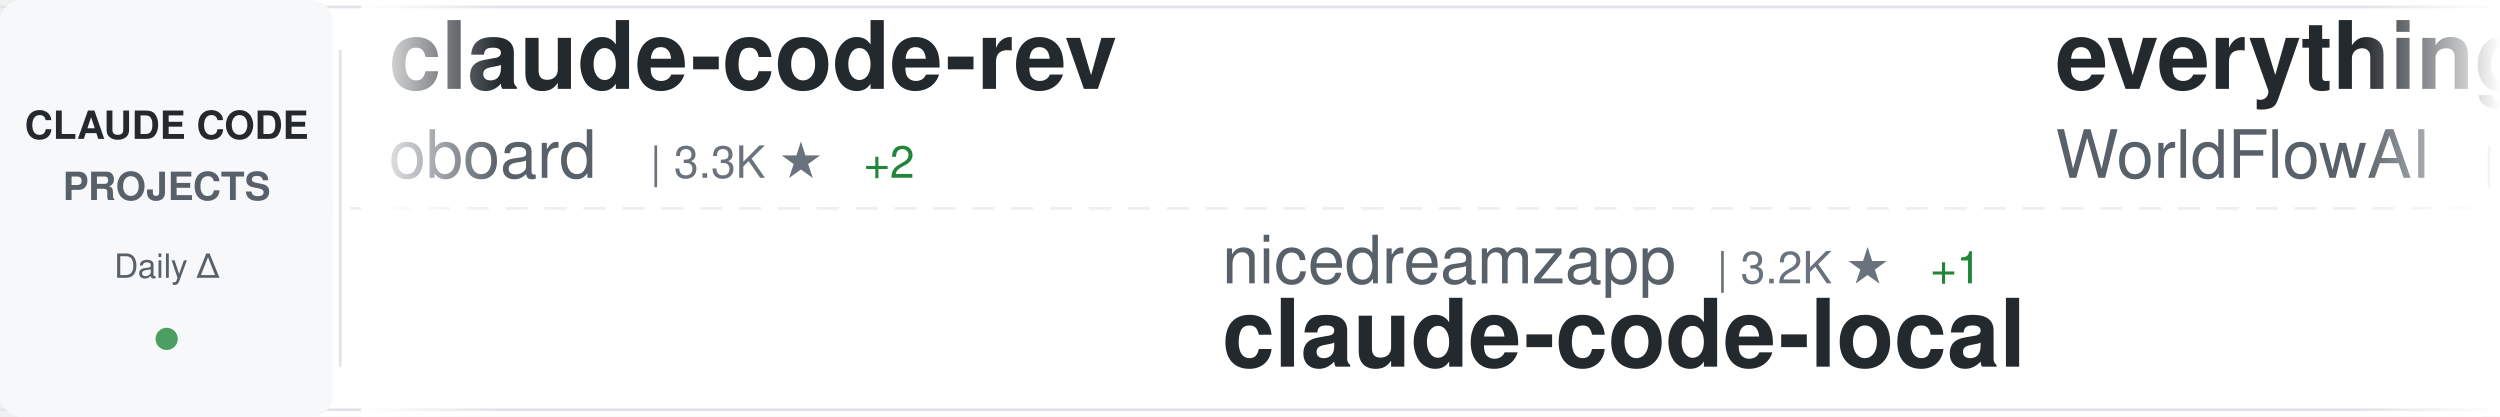
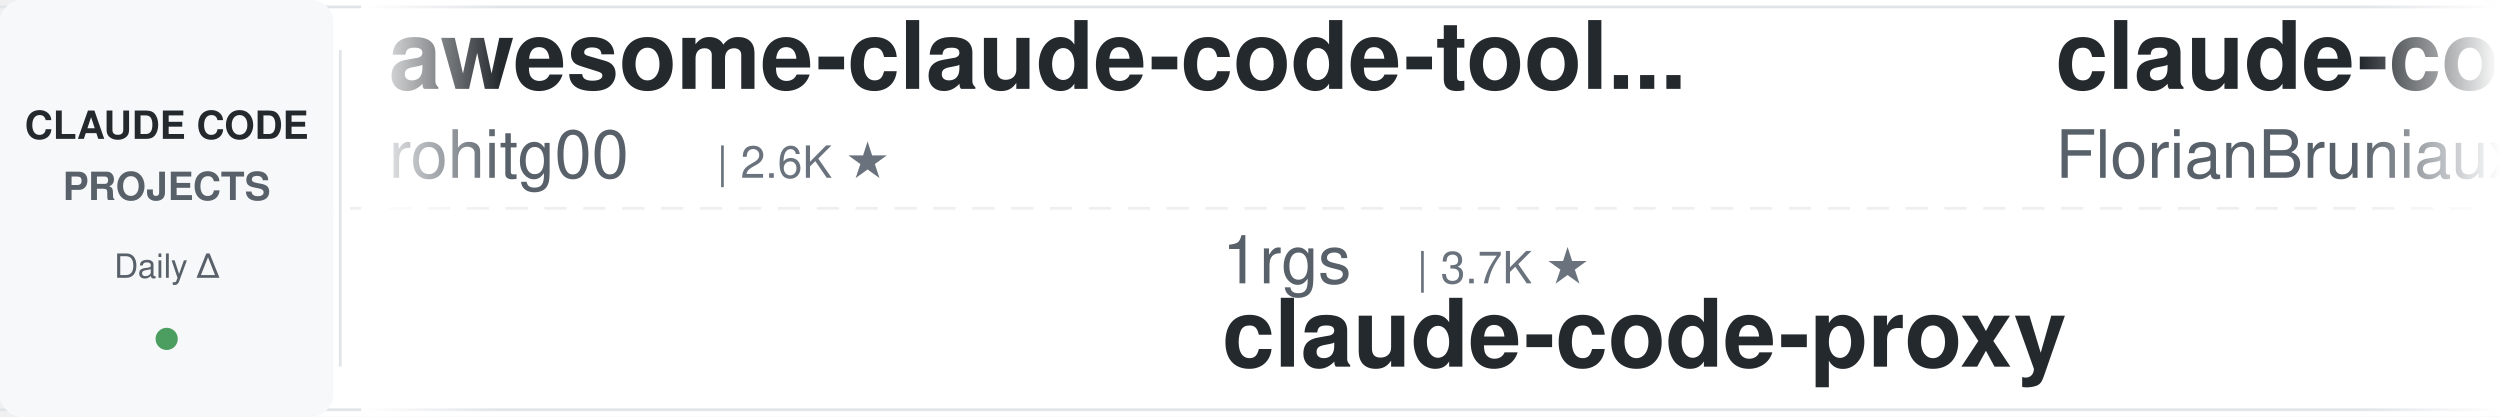
<svg xmlns="http://www.w3.org/2000/svg" width="900" height="150">
  <defs>
    <linearGradient id="awesomeLeftFade" x1="0%" y1="0%" x2="100%" y2="0%">
      <stop offset="0%" style="stop-color:#ffffff;stop-opacity:1" />
      <stop offset="100%" style="stop-color:#ffffff;stop-opacity:0" />
    </linearGradient>
    <linearGradient id="awesomeRightFade" x1="0%" y1="0%" x2="100%" y2="0%">
      <stop offset="0%" style="stop-color:#ffffff;stop-opacity:0" />
      <stop offset="100%" style="stop-color:#ffffff;stop-opacity:1" />
    </linearGradient>
  </defs>
  <rect width="900" height="150" fill="#ffffff" rx="8" />
  <rect x="0" y="2" width="900" height="1" fill="#e1e4e8" />
  <rect x="0" y="147" width="900" height="1" fill="#e1e4e8" />
  <line x1="0" y1="75" x2="900" y2="75" stroke="#e1e4e8" stroke-width="1" stroke-dasharray="8 6" opacity="0.6" />
  <rect x="0" y="0" width="120" height="150" fill="#f6f8fa" rx="8" />
  <text x="60" y="50" font-family="-apple-system, BlinkMacSystemFont, 'Segoe UI', Helvetica, Arial, sans-serif" font-size="14" font-weight="600" fill="#24292e" text-anchor="middle">CLAUDE CODE</text>
  <text x="60" y="72" font-family="-apple-system, BlinkMacSystemFont, 'Segoe UI', Helvetica, Arial, sans-serif" font-size="14" font-weight="600" fill="#586069" text-anchor="middle">PROJECTS</text>
  <text x="60" y="100" font-family="-apple-system, BlinkMacSystemFont, 'Segoe UI', Helvetica, Arial, sans-serif" font-size="12" font-weight="500" fill="#586069" text-anchor="middle">Daily Δ</text>
  <circle cx="60" cy="122" r="4" fill="#22863a" opacity="0.8" />
  <rect x="122" y="18" width="1" height="114" fill="#e1e4e8" />
  <clipPath id="awesomeTickerClip">
    <rect x="130" y="0" width="770" height="150" />
  </clipPath>
  <g clip-path="url(#awesomeTickerClip)">
    <g id="awesomeTickerItems">
      <animateTransform attributeName="transform" attributeType="XML" type="translate" from="0 0" to="-3000 0" dur="54s" repeatCount="indefinite" />
      <g transform="translate(0, 0)">
-         <text x="140" y="32" font-family="-apple-system, BlinkMacSystemFont, 'Segoe UI', Helvetica, Arial, sans-serif" font-size="34" font-weight="600" fill="#24292e">claude-code-rev</text>
-         <text x="140" y="64" font-family="-apple-system, BlinkMacSystemFont, 'Segoe UI', Helvetica, Arial, sans-serif" font-size="24" font-weight="400" fill="#586069">oboard</text>
-         <text x="234" y="64" font-family="-apple-system, BlinkMacSystemFont, 'Segoe UI', Helvetica, Arial, sans-serif" font-size="16" font-weight="500" fill="#6a737d">| 3.3K ★</text>
-         <text x="311" y="64" font-family="-apple-system, BlinkMacSystemFont, 'Segoe UI', Helvetica, Arial, sans-serif" font-size="16" font-weight="500" fill="#22863a"> +2</text>
+         <text x="140" y="32" font-family="-apple-system, BlinkMacSystemFont, 'Segoe UI', Helvetica, Arial, sans-serif" font-size="34" font-weight="600" fill="#24292e">awesome-claude-code-tool...</text>
+         <text x="140" y="64" font-family="-apple-system, BlinkMacSystemFont, 'Segoe UI', Helvetica, Arial, sans-serif" font-size="24" font-weight="400" fill="#586069">rohitg00</text>
+         <text x="258" y="64" font-family="-apple-system, BlinkMacSystemFont, 'Segoe UI', Helvetica, Arial, sans-serif" font-size="16" font-weight="500" fill="#6a737d">| 2.6K ★</text>
      </g>
      <g transform="translate(300, 0)">
-         <text x="140" y="102" font-family="-apple-system, BlinkMacSystemFont, 'Segoe UI', Helvetica, Arial, sans-serif" font-size="24" font-weight="400" fill="#586069">nicedreamzapp</text>
-         <text x="318" y="102" font-family="-apple-system, BlinkMacSystemFont, 'Segoe UI', Helvetica, Arial, sans-serif" font-size="16" font-weight="500" fill="#6a737d">| 3.2K ★</text>
-         <text x="395" y="102" font-family="-apple-system, BlinkMacSystemFont, 'Segoe UI', Helvetica, Arial, sans-serif" font-size="16" font-weight="500" fill="#22863a"> +1</text>
-         <text x="140" y="132" font-family="-apple-system, BlinkMacSystemFont, 'Segoe UI', Helvetica, Arial, sans-serif" font-size="34" font-weight="600" fill="#24292e">claude-code-local</text>
+         <text x="140" y="102" font-family="-apple-system, BlinkMacSystemFont, 'Segoe UI', Helvetica, Arial, sans-serif" font-size="24" font-weight="400" fill="#586069">1rgs</text>
+         <text x="210" y="102" font-family="-apple-system, BlinkMacSystemFont, 'Segoe UI', Helvetica, Arial, sans-serif" font-size="16" font-weight="500" fill="#6a737d">| 3.7K ★</text>
+         <text x="140" y="132" font-family="-apple-system, BlinkMacSystemFont, 'Segoe UI', Helvetica, Arial, sans-serif" font-size="34" font-weight="600" fill="#24292e">claude-code-proxy</text>
      </g>
      <g transform="translate(600, 0)">
-         <text x="140" y="32" font-family="-apple-system, BlinkMacSystemFont, 'Segoe UI', Helvetica, Arial, sans-serif" font-size="34" font-weight="600" fill="#24292e">everything-claude-code</text>
-         <text x="140" y="64" font-family="-apple-system, BlinkMacSystemFont, 'Segoe UI', Helvetica, Arial, sans-serif" font-size="24" font-weight="400" fill="#586069">WorldFlowAI</text>
-         <text x="294" y="64" font-family="-apple-system, BlinkMacSystemFont, 'Segoe UI', Helvetica, Arial, sans-serif" font-size="16" font-weight="500" fill="#6a737d">| 1.9K ★</text>
-         <text x="371" y="64" font-family="-apple-system, BlinkMacSystemFont, 'Segoe UI', Helvetica, Arial, sans-serif" font-size="16" font-weight="500" fill="#22863a"> +3</text>
+         <text x="140" y="32" font-family="-apple-system, BlinkMacSystemFont, 'Segoe UI', Helvetica, Arial, sans-serif" font-size="34" font-weight="600" fill="#24292e">claude-code-ultimate-gui...</text>
+         <text x="140" y="64" font-family="-apple-system, BlinkMacSystemFont, 'Segoe UI', Helvetica, Arial, sans-serif" font-size="24" font-weight="400" fill="#586069">FlorianBruniaux</text>
+         <text x="342" y="64" font-family="-apple-system, BlinkMacSystemFont, 'Segoe UI', Helvetica, Arial, sans-serif" font-size="16" font-weight="500" fill="#6a737d">| 5.9K ★</text>
+         <text x="419" y="64" font-family="-apple-system, BlinkMacSystemFont, 'Segoe UI', Helvetica, Arial, sans-serif" font-size="16" font-weight="500" fill="#cb2431"> -1</text>
      </g>
      <g transform="translate(900, 0)">
-         <text x="140" y="102" font-family="-apple-system, BlinkMacSystemFont, 'Segoe UI', Helvetica, Arial, sans-serif" font-size="24" font-weight="400" fill="#586069">krusemediallc</text>
-         <text x="318" y="102" font-family="-apple-system, BlinkMacSystemFont, 'Segoe UI', Helvetica, Arial, sans-serif" font-size="16" font-weight="500" fill="#6a737d">| 1.4K ★</text>
-         <text x="140" y="132" font-family="-apple-system, BlinkMacSystemFont, 'Segoe UI', Helvetica, Arial, sans-serif" font-size="34" font-weight="600" fill="#24292e">arcads-claude-code</text>
+         <text x="140" y="102" font-family="-apple-system, BlinkMacSystemFont, 'Segoe UI', Helvetica, Arial, sans-serif" font-size="24" font-weight="400" fill="#586069">feiskyer</text>
+         <text x="258" y="102" font-family="-apple-system, BlinkMacSystemFont, 'Segoe UI', Helvetica, Arial, sans-serif" font-size="16" font-weight="500" fill="#6a737d">| 1.6K ★</text>
+         <text x="140" y="132" font-family="-apple-system, BlinkMacSystemFont, 'Segoe UI', Helvetica, Arial, sans-serif" font-size="34" font-weight="600" fill="#24292e">claude-code-settings</text>
      </g>
      <g transform="translate(1200, 0)">
-         <text x="140" y="32" font-family="-apple-system, BlinkMacSystemFont, 'Segoe UI', Helvetica, Arial, sans-serif" font-size="34" font-weight="600" fill="#24292e">skills</text>
-         <text x="140" y="64" font-family="-apple-system, BlinkMacSystemFont, 'Segoe UI', Helvetica, Arial, sans-serif" font-size="24" font-weight="400" fill="#586069">anthropics</text>
-         <text x="282" y="64" font-family="-apple-system, BlinkMacSystemFont, 'Segoe UI', Helvetica, Arial, sans-serif" font-size="16" font-weight="500" fill="#6a737d">| 172.7K ★</text>
-         <text x="377" y="64" font-family="-apple-system, BlinkMacSystemFont, 'Segoe UI', Helvetica, Arial, sans-serif" font-size="16" font-weight="500" fill="#22863a"> +35</text>
+         <text x="140" y="32" font-family="-apple-system, BlinkMacSystemFont, 'Segoe UI', Helvetica, Arial, sans-serif" font-size="34" font-weight="600" fill="#24292e">Claude-Code</text>
+         <text x="140" y="64" font-family="-apple-system, BlinkMacSystemFont, 'Segoe UI', Helvetica, Arial, sans-serif" font-size="24" font-weight="400" fill="#586069">pengchengneo</text>
+         <text x="306" y="64" font-family="-apple-system, BlinkMacSystemFont, 'Segoe UI', Helvetica, Arial, sans-serif" font-size="16" font-weight="500" fill="#6a737d">| 1.8K ★</text>
+         <text x="383" y="64" font-family="-apple-system, BlinkMacSystemFont, 'Segoe UI', Helvetica, Arial, sans-serif" font-size="16" font-weight="500" fill="#22863a"> +1</text>
      </g>
      <g transform="translate(1500, 0)">
-         <text x="140" y="102" font-family="-apple-system, BlinkMacSystemFont, 'Segoe UI', Helvetica, Arial, sans-serif" font-size="24" font-weight="400" fill="#586069">VoltAgent</text>
-         <text x="270" y="102" font-family="-apple-system, BlinkMacSystemFont, 'Segoe UI', Helvetica, Arial, sans-serif" font-size="16" font-weight="500" fill="#6a737d">| 24.8K ★</text>
-         <text x="356" y="102" font-family="-apple-system, BlinkMacSystemFont, 'Segoe UI', Helvetica, Arial, sans-serif" font-size="16" font-weight="500" fill="#22863a"> +1</text>
-         <text x="140" y="132" font-family="-apple-system, BlinkMacSystemFont, 'Segoe UI', Helvetica, Arial, sans-serif" font-size="34" font-weight="600" fill="#24292e">awesome-claude-code-suba...</text>
+         <text x="140" y="102" font-family="-apple-system, BlinkMacSystemFont, 'Segoe UI', Helvetica, Arial, sans-serif" font-size="24" font-weight="400" fill="#586069">ykdojo</text>
+         <text x="234" y="102" font-family="-apple-system, BlinkMacSystemFont, 'Segoe UI', Helvetica, Arial, sans-serif" font-size="16" font-weight="500" fill="#6a737d">| 10.0K ★</text>
+         <text x="140" y="132" font-family="-apple-system, BlinkMacSystemFont, 'Segoe UI', Helvetica, Arial, sans-serif" font-size="34" font-weight="600" fill="#24292e">claude-code-tips</text>
      </g>
      <g transform="translate(1800, 0)">
-         <text x="140" y="32" font-family="-apple-system, BlinkMacSystemFont, 'Segoe UI', Helvetica, Arial, sans-serif" font-size="34" font-weight="600" fill="#24292e">claude-code-guide</text>
-         <text x="140" y="64" font-family="-apple-system, BlinkMacSystemFont, 'Segoe UI', Helvetica, Arial, sans-serif" font-size="24" font-weight="400" fill="#586069">zebbern</text>
-         <text x="246" y="64" font-family="-apple-system, BlinkMacSystemFont, 'Segoe UI', Helvetica, Arial, sans-serif" font-size="16" font-weight="500" fill="#6a737d">| 4.6K ★</text>
+         <text x="140" y="32" font-family="-apple-system, BlinkMacSystemFont, 'Segoe UI', Helvetica, Arial, sans-serif" font-size="34" font-weight="600" fill="#24292e">claude_code_src</text>
+         <text x="140" y="64" font-family="-apple-system, BlinkMacSystemFont, 'Segoe UI', Helvetica, Arial, sans-serif" font-size="24" font-weight="400" fill="#586069">ponponon</text>
+         <text x="258" y="64" font-family="-apple-system, BlinkMacSystemFont, 'Segoe UI', Helvetica, Arial, sans-serif" font-size="16" font-weight="500" fill="#6a737d">| 2.3K ★</text>
      </g>
      <g transform="translate(2100, 0)">
-         <text x="140" y="102" font-family="-apple-system, BlinkMacSystemFont, 'Segoe UI', Helvetica, Arial, sans-serif" font-size="24" font-weight="400" fill="#586069">KPR111</text>
-         <text x="234" y="102" font-family="-apple-system, BlinkMacSystemFont, 'Segoe UI', Helvetica, Arial, sans-serif" font-size="16" font-weight="500" fill="#6a737d">| 18 ★</text>
-         <text x="140" y="132" font-family="-apple-system, BlinkMacSystemFont, 'Segoe UI', Helvetica, Arial, sans-serif" font-size="34" font-weight="600" fill="#24292e">Claude-Code</text>
+         <text x="140" y="102" font-family="-apple-system, BlinkMacSystemFont, 'Segoe UI', Helvetica, Arial, sans-serif" font-size="24" font-weight="400" fill="#586069">asgeirtj</text>
+         <text x="258" y="102" font-family="-apple-system, BlinkMacSystemFont, 'Segoe UI', Helvetica, Arial, sans-serif" font-size="16" font-weight="500" fill="#6a737d">| 63.9K ★</text>
+         <text x="344" y="102" font-family="-apple-system, BlinkMacSystemFont, 'Segoe UI', Helvetica, Arial, sans-serif" font-size="16" font-weight="500" fill="#22863a"> +7</text>
+         <text x="140" y="132" font-family="-apple-system, BlinkMacSystemFont, 'Segoe UI', Helvetica, Arial, sans-serif" font-size="34" font-weight="600" fill="#24292e">system_prompts_leaks</text>
      </g>
      <g transform="translate(2400, 0)">
-         <text x="140" y="32" font-family="-apple-system, BlinkMacSystemFont, 'Segoe UI', Helvetica, Arial, sans-serif" font-size="34" font-weight="600" fill="#24292e">edmunds-claude-code</text>
-         <text x="140" y="64" font-family="-apple-system, BlinkMacSystemFont, 'Segoe UI', Helvetica, Arial, sans-serif" font-size="24" font-weight="400" fill="#586069">edmund-io</text>
-         <text x="270" y="64" font-family="-apple-system, BlinkMacSystemFont, 'Segoe UI', Helvetica, Arial, sans-serif" font-size="16" font-weight="500" fill="#6a737d">| 1.5K ★</text>
+         <text x="140" y="32" font-family="-apple-system, BlinkMacSystemFont, 'Segoe UI', Helvetica, Arial, sans-serif" font-size="34" font-weight="600" fill="#24292e">ralph-claude-code</text>
+         <text x="140" y="64" font-family="-apple-system, BlinkMacSystemFont, 'Segoe UI', Helvetica, Arial, sans-serif" font-size="24" font-weight="400" fill="#586069">frankbria</text>
+         <text x="270" y="64" font-family="-apple-system, BlinkMacSystemFont, 'Segoe UI', Helvetica, Arial, sans-serif" font-size="16" font-weight="500" fill="#6a737d">| 9.6K ★</text>
      </g>
      <g transform="translate(2700, 0)">
-         <text x="140" y="102" font-family="-apple-system, BlinkMacSystemFont, 'Segoe UI', Helvetica, Arial, sans-serif" font-size="24" font-weight="400" fill="#586069">disler</text>
-         <text x="234" y="102" font-family="-apple-system, BlinkMacSystemFont, 'Segoe UI', Helvetica, Arial, sans-serif" font-size="16" font-weight="500" fill="#6a737d">| 3.9K ★</text>
-         <text x="140" y="132" font-family="-apple-system, BlinkMacSystemFont, 'Segoe UI', Helvetica, Arial, sans-serif" font-size="34" font-weight="600" fill="#24292e">claude-code-hooks-master...</text>
+         <text x="140" y="102" font-family="-apple-system, BlinkMacSystemFont, 'Segoe UI', Helvetica, Arial, sans-serif" font-size="24" font-weight="400" fill="#586069">shanraisshan</text>
+         <text x="306" y="102" font-family="-apple-system, BlinkMacSystemFont, 'Segoe UI', Helvetica, Arial, sans-serif" font-size="16" font-weight="500" fill="#6a737d">| 65.4K ★</text>
+         <text x="392" y="102" font-family="-apple-system, BlinkMacSystemFont, 'Segoe UI', Helvetica, Arial, sans-serif" font-size="16" font-weight="500" fill="#22863a"> +3</text>
+         <text x="140" y="132" font-family="-apple-system, BlinkMacSystemFont, 'Segoe UI', Helvetica, Arial, sans-serif" font-size="34" font-weight="600" fill="#24292e">claude-code-best-practic...</text>
      </g>
      <g transform="translate(3000, 0)">
-         <text x="140" y="32" font-family="-apple-system, BlinkMacSystemFont, 'Segoe UI', Helvetica, Arial, sans-serif" font-size="34" font-weight="600" fill="#24292e">claude-code-rev</text>
-         <text x="140" y="64" font-family="-apple-system, BlinkMacSystemFont, 'Segoe UI', Helvetica, Arial, sans-serif" font-size="24" font-weight="400" fill="#586069">oboard</text>
-         <text x="234" y="64" font-family="-apple-system, BlinkMacSystemFont, 'Segoe UI', Helvetica, Arial, sans-serif" font-size="16" font-weight="500" fill="#6a737d">| 3.3K ★</text>
-         <text x="311" y="64" font-family="-apple-system, BlinkMacSystemFont, 'Segoe UI', Helvetica, Arial, sans-serif" font-size="16" font-weight="500" fill="#22863a"> +2</text>
+         <text x="140" y="32" font-family="-apple-system, BlinkMacSystemFont, 'Segoe UI', Helvetica, Arial, sans-serif" font-size="34" font-weight="600" fill="#24292e">awesome-claude-code-tool...</text>
+         <text x="140" y="64" font-family="-apple-system, BlinkMacSystemFont, 'Segoe UI', Helvetica, Arial, sans-serif" font-size="24" font-weight="400" fill="#586069">rohitg00</text>
+         <text x="258" y="64" font-family="-apple-system, BlinkMacSystemFont, 'Segoe UI', Helvetica, Arial, sans-serif" font-size="16" font-weight="500" fill="#6a737d">| 2.6K ★</text>
      </g>
      <g transform="translate(3300, 0)">
-         <text x="140" y="102" font-family="-apple-system, BlinkMacSystemFont, 'Segoe UI', Helvetica, Arial, sans-serif" font-size="24" font-weight="400" fill="#586069">nicedreamzapp</text>
-         <text x="318" y="102" font-family="-apple-system, BlinkMacSystemFont, 'Segoe UI', Helvetica, Arial, sans-serif" font-size="16" font-weight="500" fill="#6a737d">| 3.2K ★</text>
-         <text x="395" y="102" font-family="-apple-system, BlinkMacSystemFont, 'Segoe UI', Helvetica, Arial, sans-serif" font-size="16" font-weight="500" fill="#22863a"> +1</text>
-         <text x="140" y="132" font-family="-apple-system, BlinkMacSystemFont, 'Segoe UI', Helvetica, Arial, sans-serif" font-size="34" font-weight="600" fill="#24292e">claude-code-local</text>
+         <text x="140" y="102" font-family="-apple-system, BlinkMacSystemFont, 'Segoe UI', Helvetica, Arial, sans-serif" font-size="24" font-weight="400" fill="#586069">1rgs</text>
+         <text x="210" y="102" font-family="-apple-system, BlinkMacSystemFont, 'Segoe UI', Helvetica, Arial, sans-serif" font-size="16" font-weight="500" fill="#6a737d">| 3.7K ★</text>
+         <text x="140" y="132" font-family="-apple-system, BlinkMacSystemFont, 'Segoe UI', Helvetica, Arial, sans-serif" font-size="34" font-weight="600" fill="#24292e">claude-code-proxy</text>
      </g>
      <g transform="translate(3600, 0)">
-         <text x="140" y="32" font-family="-apple-system, BlinkMacSystemFont, 'Segoe UI', Helvetica, Arial, sans-serif" font-size="34" font-weight="600" fill="#24292e">everything-claude-code</text>
-         <text x="140" y="64" font-family="-apple-system, BlinkMacSystemFont, 'Segoe UI', Helvetica, Arial, sans-serif" font-size="24" font-weight="400" fill="#586069">WorldFlowAI</text>
-         <text x="294" y="64" font-family="-apple-system, BlinkMacSystemFont, 'Segoe UI', Helvetica, Arial, sans-serif" font-size="16" font-weight="500" fill="#6a737d">| 1.9K ★</text>
-         <text x="371" y="64" font-family="-apple-system, BlinkMacSystemFont, 'Segoe UI', Helvetica, Arial, sans-serif" font-size="16" font-weight="500" fill="#22863a"> +3</text>
+         <text x="140" y="32" font-family="-apple-system, BlinkMacSystemFont, 'Segoe UI', Helvetica, Arial, sans-serif" font-size="34" font-weight="600" fill="#24292e">claude-code-ultimate-gui...</text>
+         <text x="140" y="64" font-family="-apple-system, BlinkMacSystemFont, 'Segoe UI', Helvetica, Arial, sans-serif" font-size="24" font-weight="400" fill="#586069">FlorianBruniaux</text>
+         <text x="342" y="64" font-family="-apple-system, BlinkMacSystemFont, 'Segoe UI', Helvetica, Arial, sans-serif" font-size="16" font-weight="500" fill="#6a737d">| 5.9K ★</text>
+         <text x="419" y="64" font-family="-apple-system, BlinkMacSystemFont, 'Segoe UI', Helvetica, Arial, sans-serif" font-size="16" font-weight="500" fill="#cb2431"> -1</text>
      </g>
      <g transform="translate(3900, 0)">
-         <text x="140" y="102" font-family="-apple-system, BlinkMacSystemFont, 'Segoe UI', Helvetica, Arial, sans-serif" font-size="24" font-weight="400" fill="#586069">krusemediallc</text>
-         <text x="318" y="102" font-family="-apple-system, BlinkMacSystemFont, 'Segoe UI', Helvetica, Arial, sans-serif" font-size="16" font-weight="500" fill="#6a737d">| 1.4K ★</text>
-         <text x="140" y="132" font-family="-apple-system, BlinkMacSystemFont, 'Segoe UI', Helvetica, Arial, sans-serif" font-size="34" font-weight="600" fill="#24292e">arcads-claude-code</text>
+         <text x="140" y="102" font-family="-apple-system, BlinkMacSystemFont, 'Segoe UI', Helvetica, Arial, sans-serif" font-size="24" font-weight="400" fill="#586069">feiskyer</text>
+         <text x="258" y="102" font-family="-apple-system, BlinkMacSystemFont, 'Segoe UI', Helvetica, Arial, sans-serif" font-size="16" font-weight="500" fill="#6a737d">| 1.6K ★</text>
+         <text x="140" y="132" font-family="-apple-system, BlinkMacSystemFont, 'Segoe UI', Helvetica, Arial, sans-serif" font-size="34" font-weight="600" fill="#24292e">claude-code-settings</text>
      </g>
    </g>
  </g>
  <rect x="130" y="0" width="50" height="150" fill="url(#awesomeLeftFade)" />
  <rect x="850" y="0" width="50" height="150" fill="url(#awesomeRightFade)" />
</svg>
